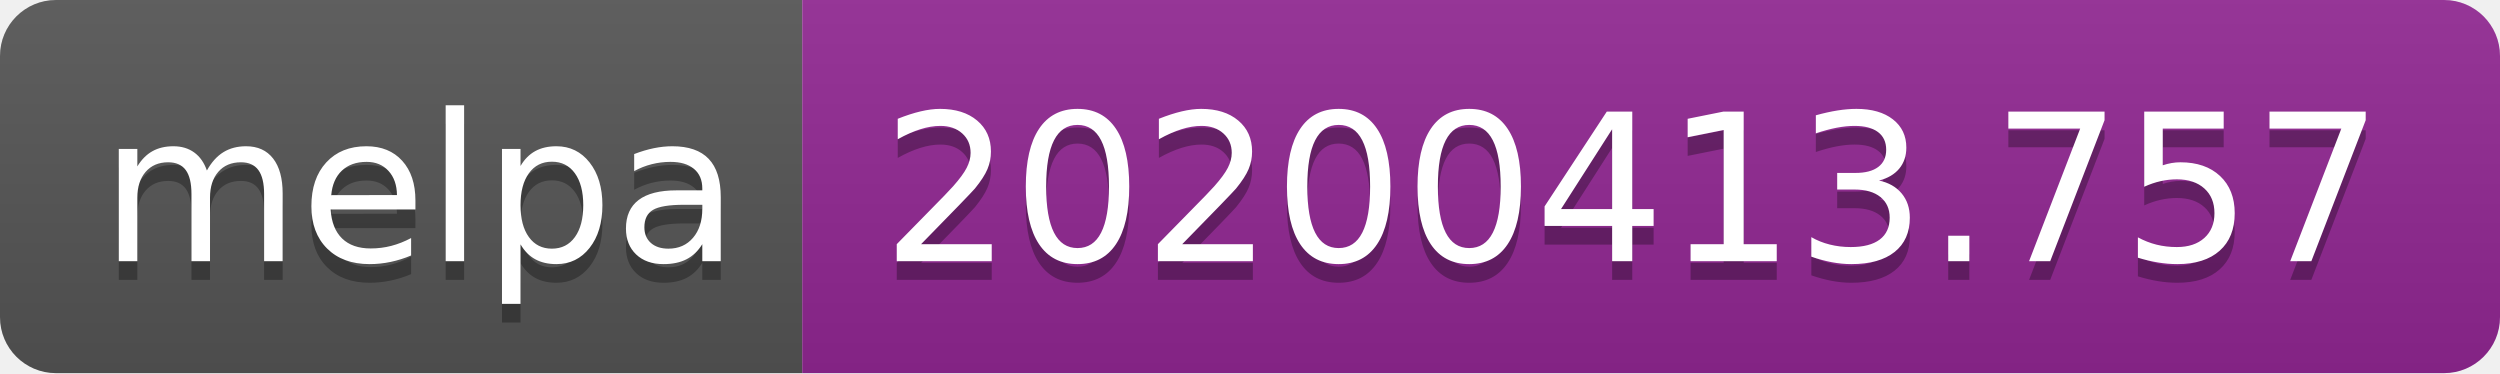
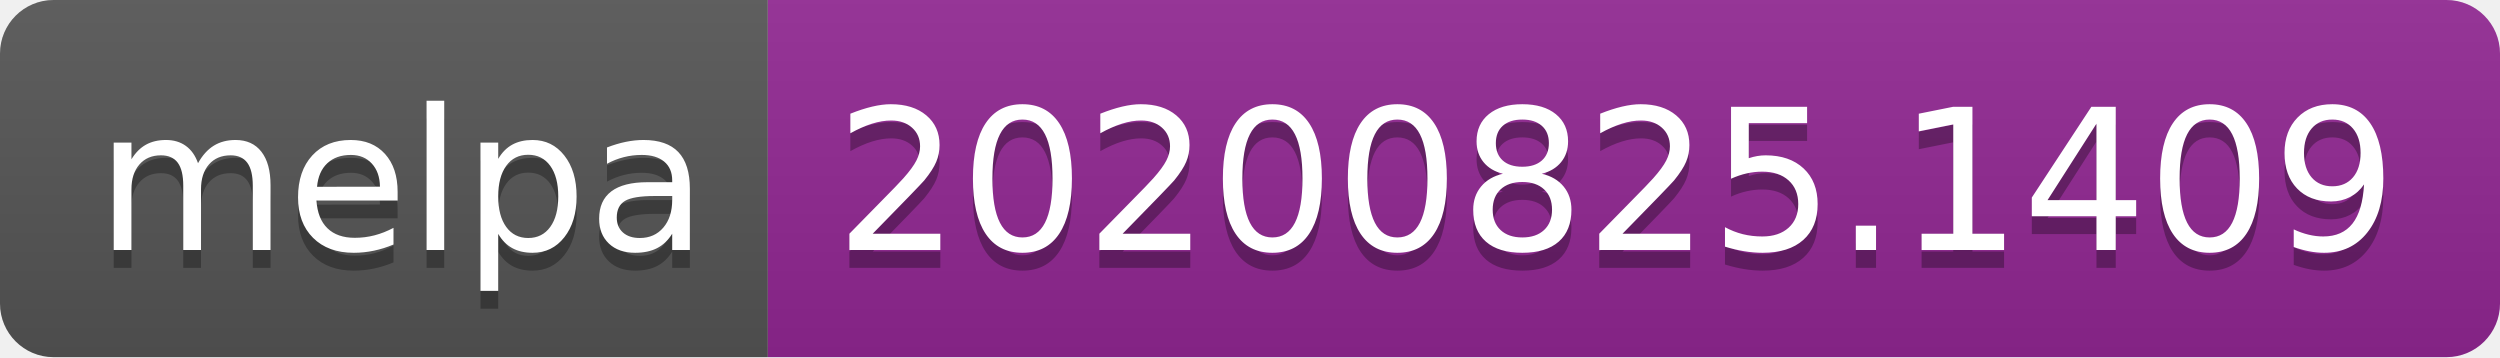
- <svg xmlns="http://www.w3.org/2000/svg" width="134" height="20" role="img" aria-label="melpa: 20200413.757">
+ <svg xmlns="http://www.w3.org/2000/svg" width="140" height="20" role="img" aria-label="melpa: 20200825.1409">
  <linearGradient id="s" x2="0" y2="100%">
    <stop offset="0" stop-color="#bbb" stop-opacity=".1" />
    <stop offset="1" stop-opacity=".1" />
  </linearGradient>
  <clipPath id="r">
-     <rect width="134" height="20" rx="3" fill="#fff" />
+     <rect width="140" height="20" rx="3" fill="#fff" />
  </clipPath>
  <g clip-path="url(#r)">
    <rect width="43" height="20" fill="#555" />
-     <rect x="43" width="91" height="20" fill="#922793" />
-     <rect width="134" height="20" fill="url(#s)" />
+     <rect x="43" width="97" height="20" fill="#922793" />
+     <rect width="140" height="20" fill="url(#s)" />
  </g>
  <g fill="#fff" text-anchor="middle" font-family="Verdana,Geneva,DejaVu Sans,sans-serif" text-rendering="geometricPrecision" font-size="110">
    <text aria-hidden="true" x="225" y="150" fill="#010101" fill-opacity=".3" transform="scale(.1)" textLength="330">melpa</text>
    <text x="225" y="140" transform="scale(.1)" fill="#fff" textLength="330">melpa</text>
-     <text aria-hidden="true" x="875" y="150" fill="#010101" fill-opacity=".3" transform="scale(.1)" textLength="810">20200413.757</text>
-     <text x="875" y="140" transform="scale(.1)" fill="#fff" textLength="810">20200413.757</text>
+     <text aria-hidden="true" x="905" y="150" fill="#010101" fill-opacity=".3" transform="scale(.1)" textLength="870">20200825.1409</text>
+     <text x="905" y="140" transform="scale(.1)" fill="#fff" textLength="870">20200825.1409</text>
  </g>
</svg>
